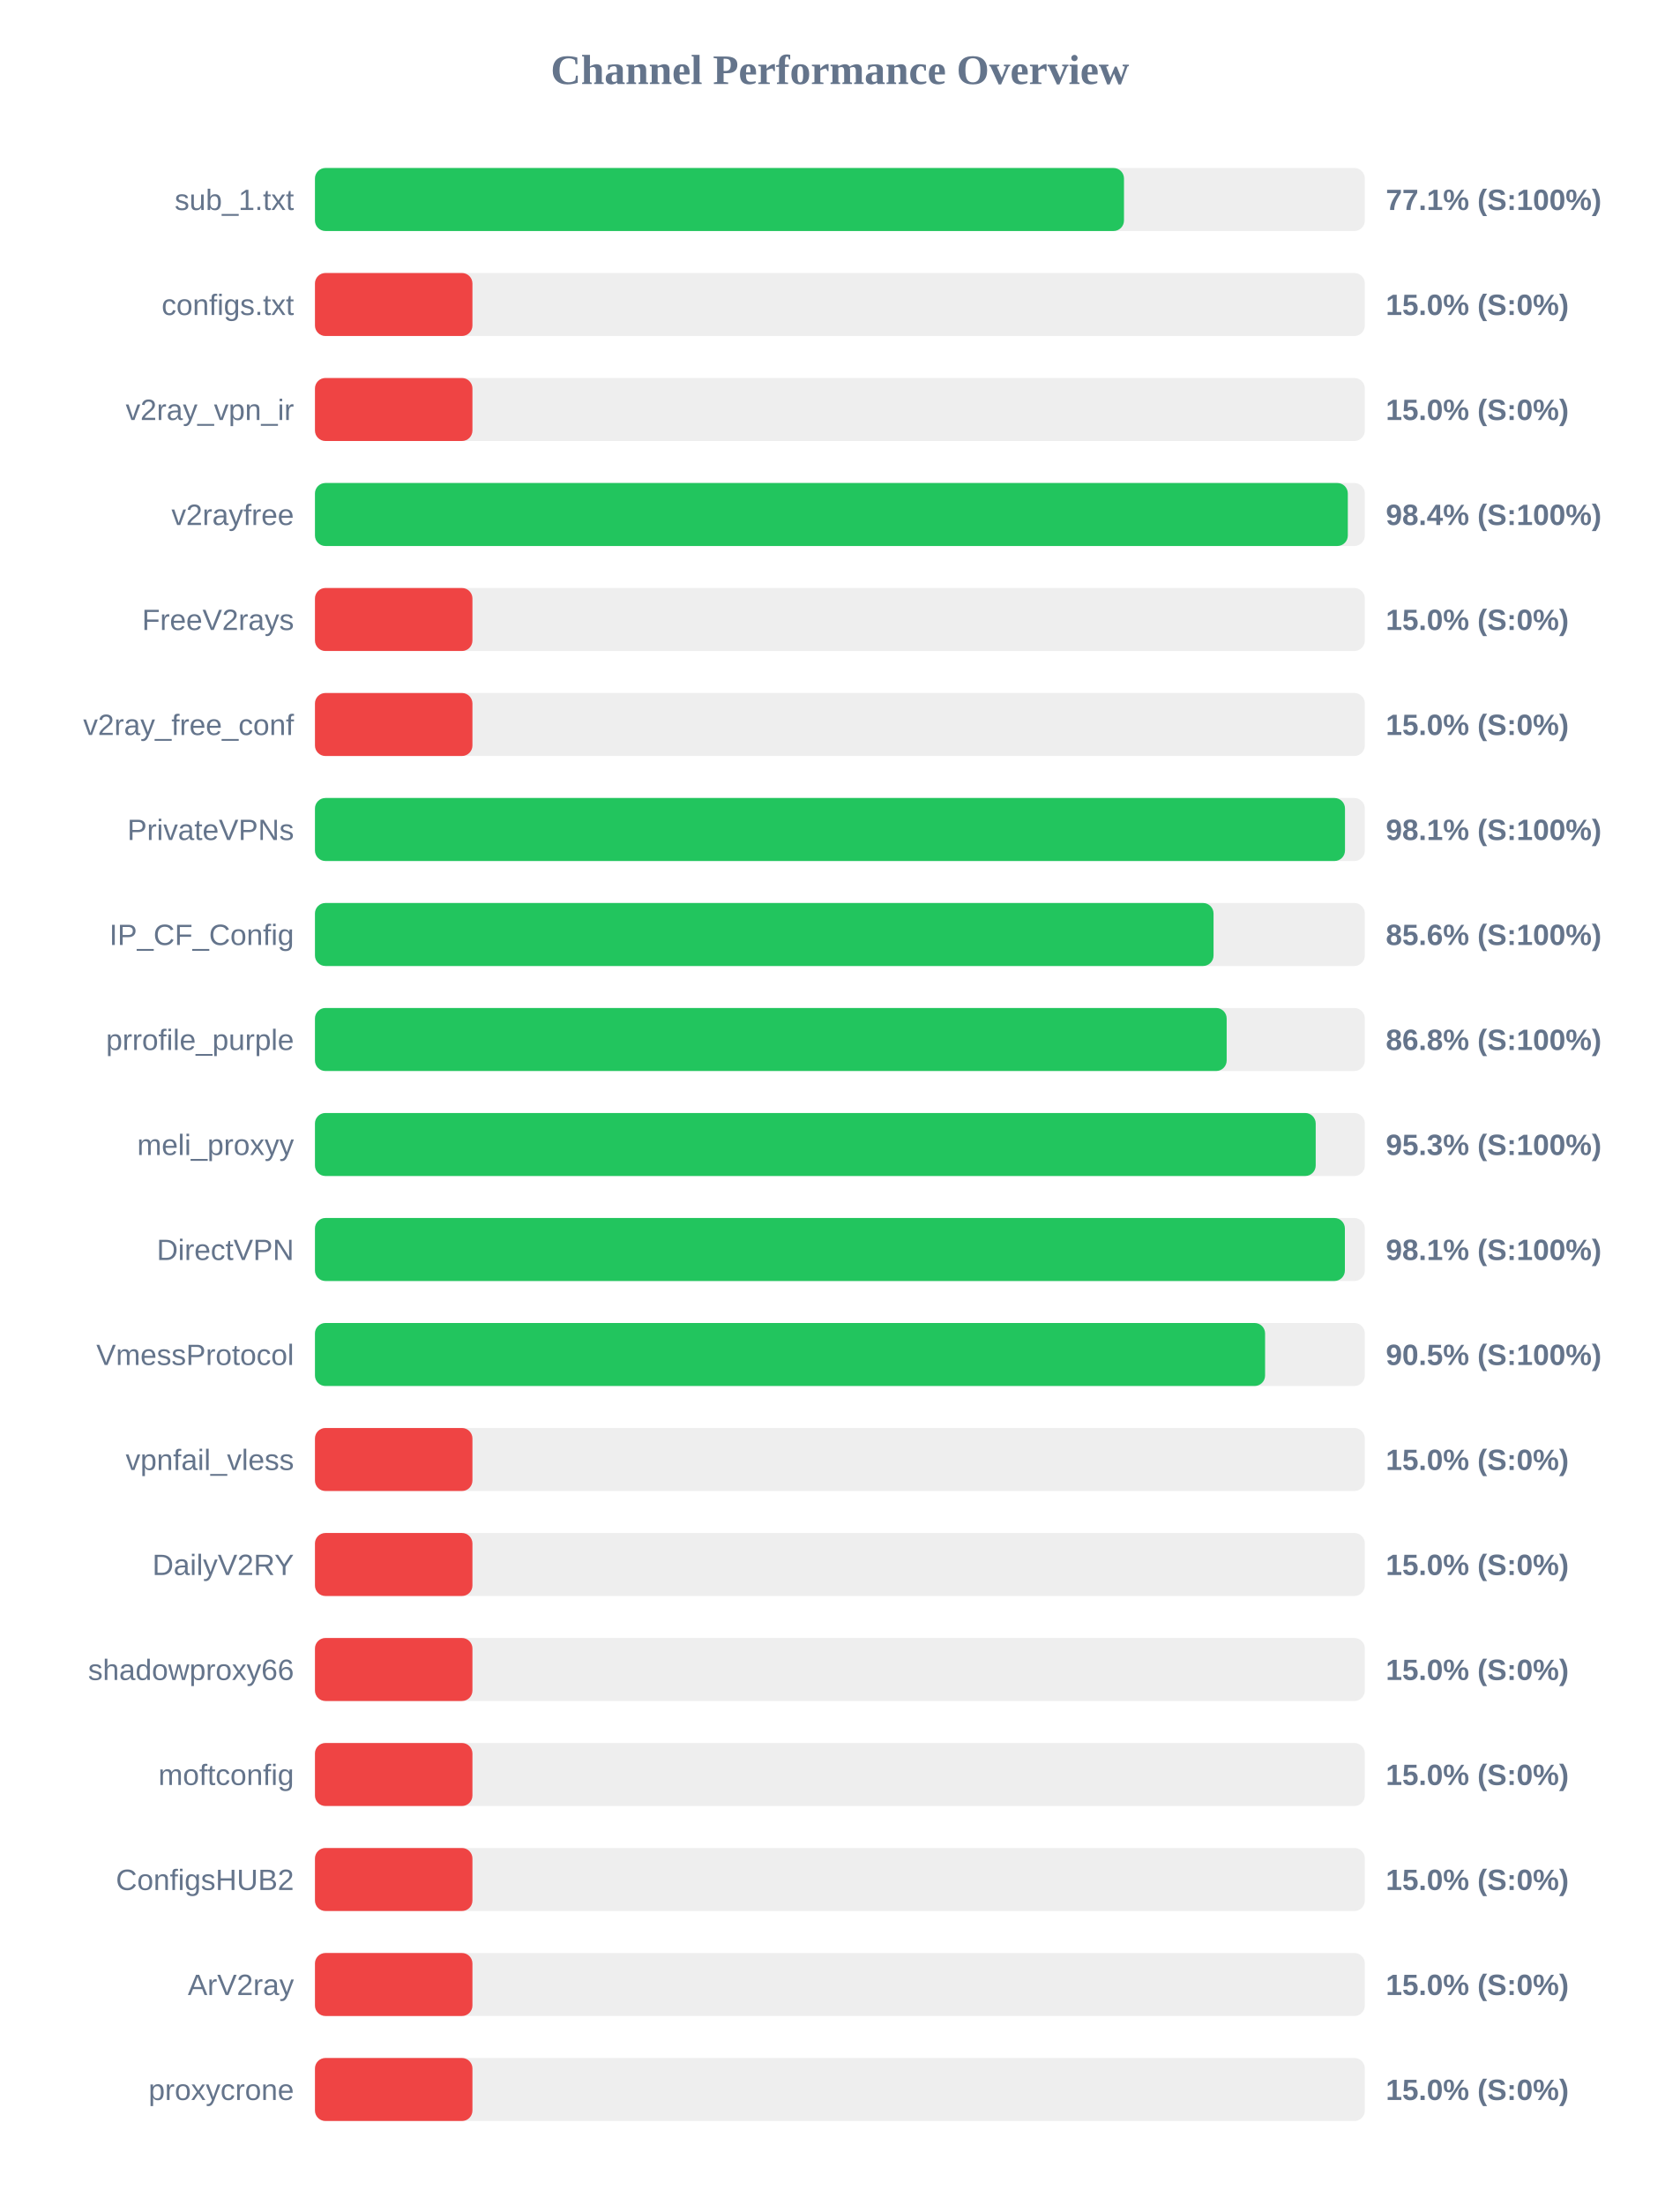
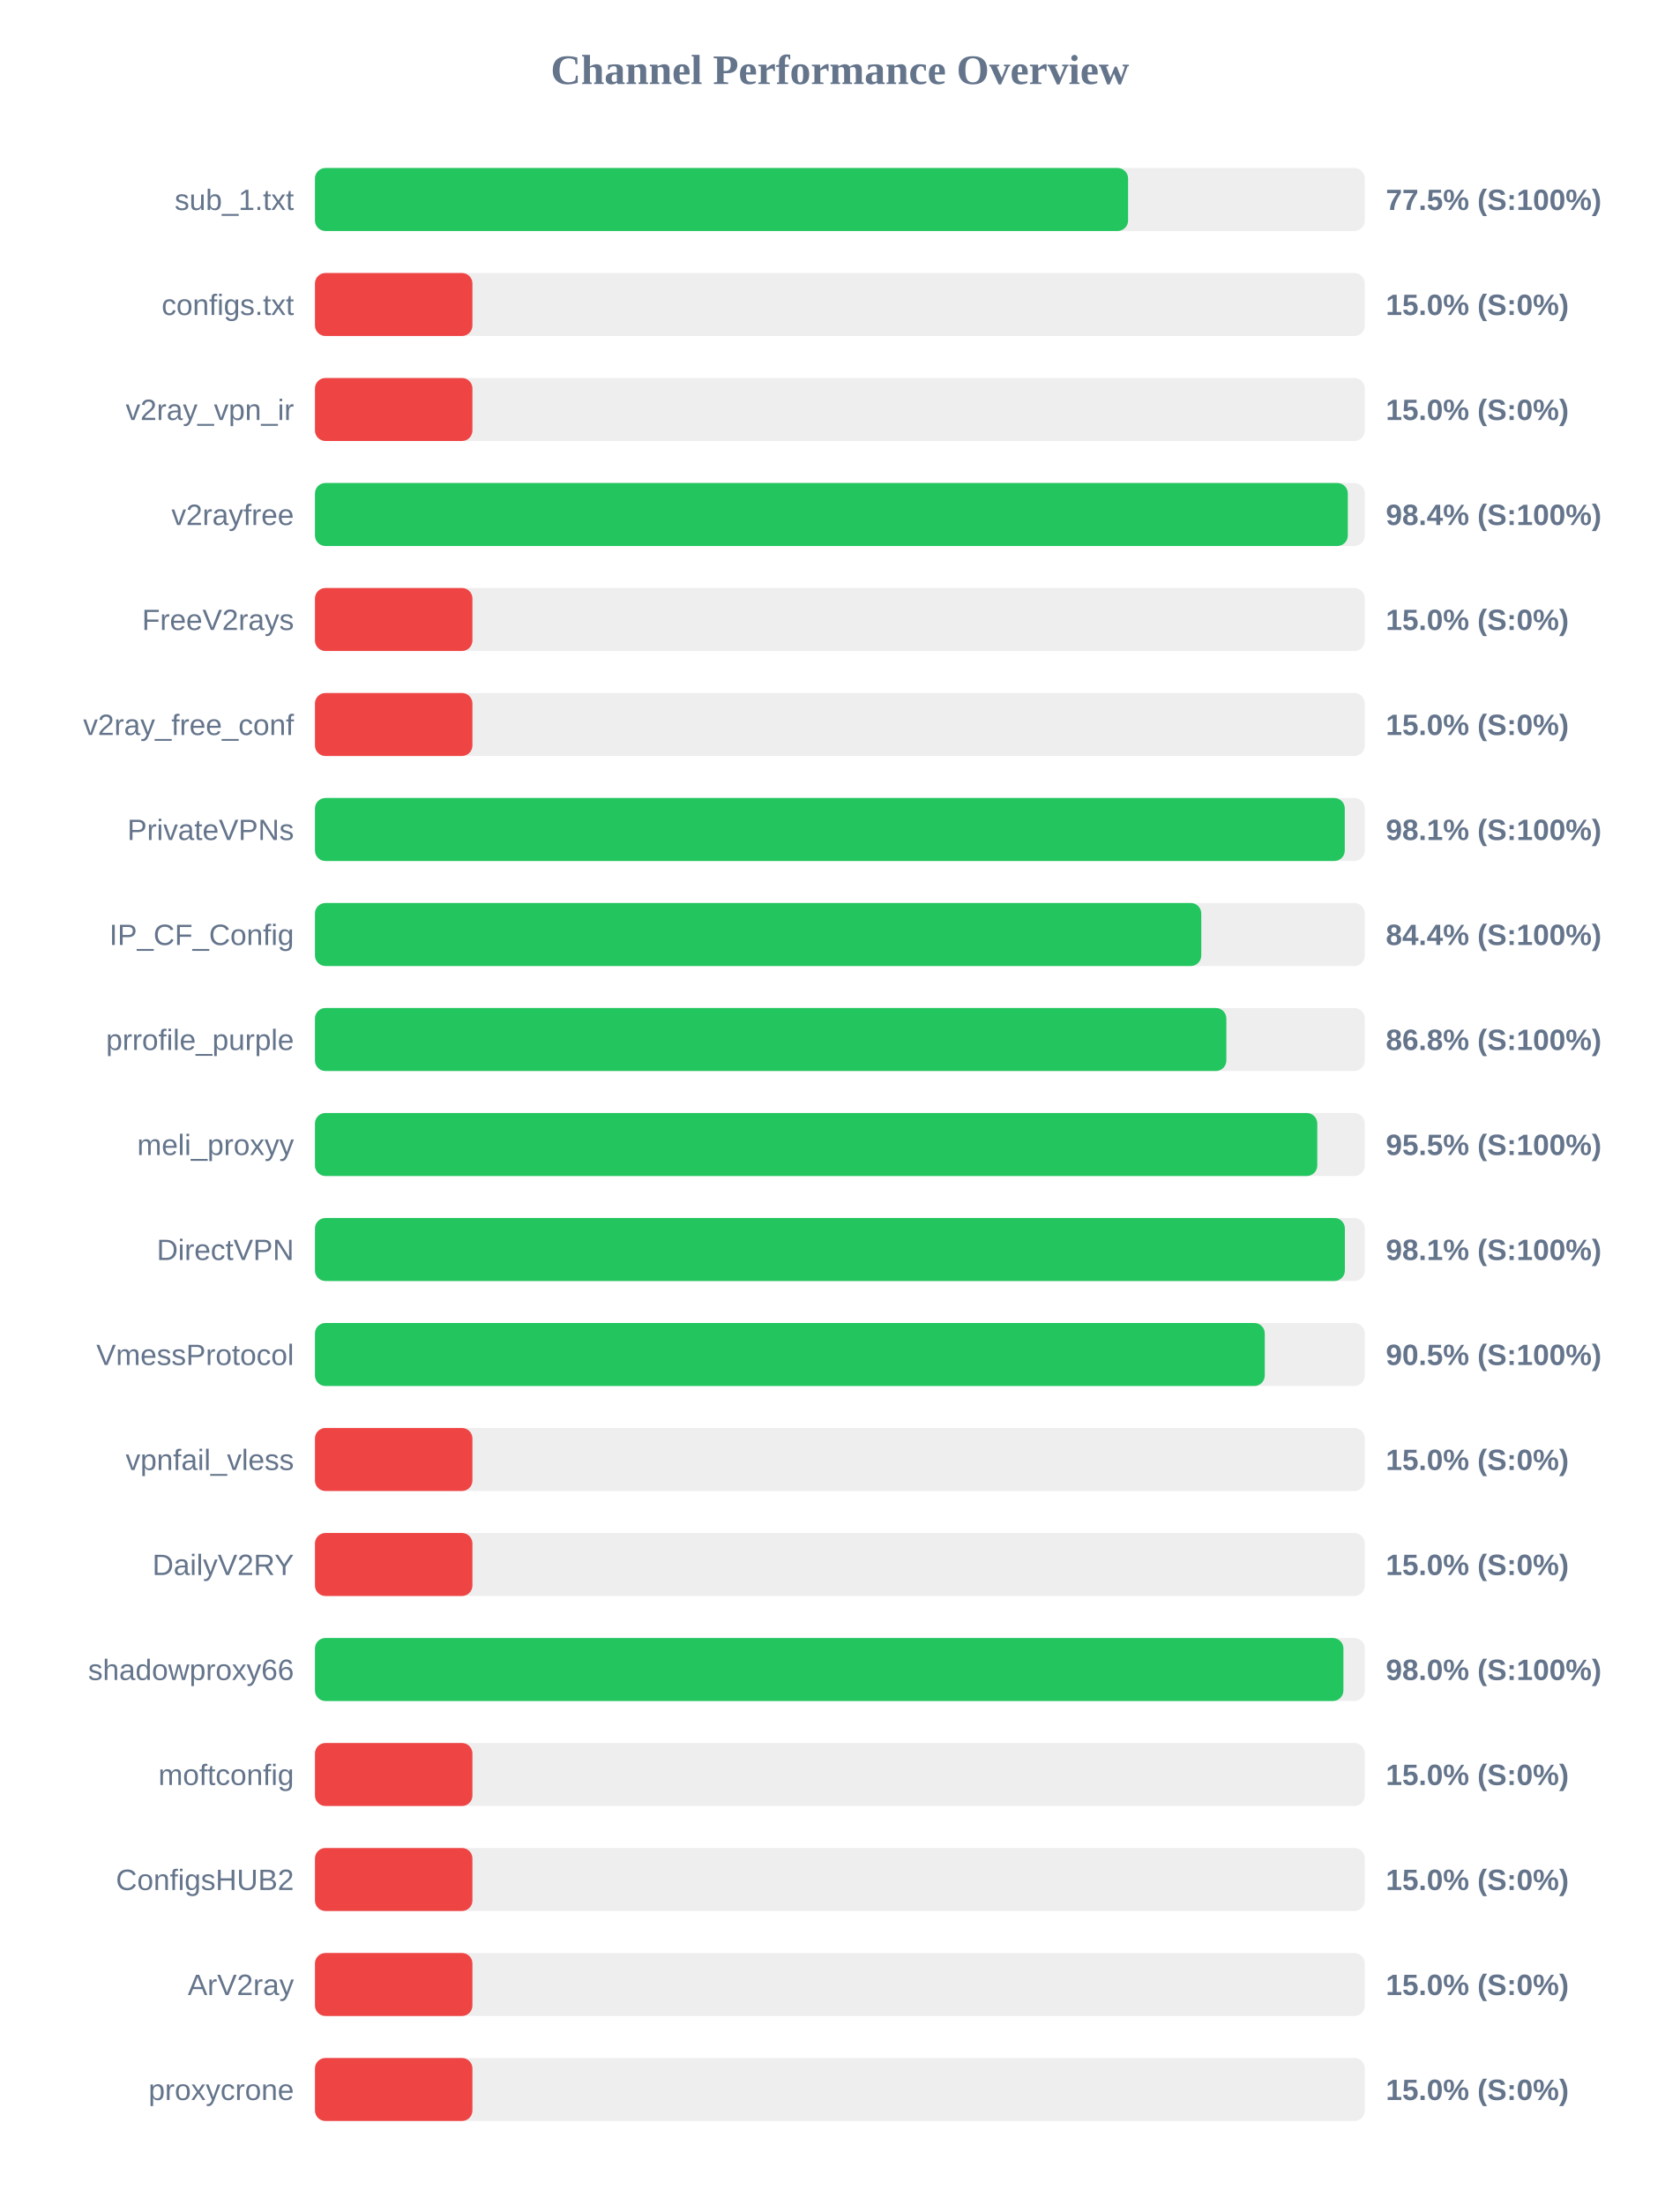
<svg xmlns="http://www.w3.org/2000/svg" width="800" height="1050" version="1.1">
  <style>
        .row { font: 14px Arial; fill: #64748b; }
        .score { font: bold 14px Arial; fill: #64748b; }
    </style>
  <text x="400" y="40" text-anchor="middle" font-size="20px" font-weight="bold" fill="#64748b">Channel Performance Overview</text>
  <rect x="150" y="80" width="500" height="30" fill="#eee" rx="5" />
-   <rect x="150" y="80" width="385.3" height="30" fill="#22c55e" rx="5" />
+   <rect x="150" y="80" width="387.25" height="30" fill="#22c55e" rx="5" />
  <text x="140" y="100" text-anchor="end" class="row">sub_1.txt</text>
-   <text x="660" y="100" text-anchor="start" class="score">77.1% (S:100%)</text>
+   <text x="660" y="100" text-anchor="start" class="score">77.5% (S:100%)</text>
  <rect x="150" y="130" width="500" height="30" fill="#eee" rx="5" />
  <rect x="150" y="130" width="75.0" height="30" fill="#ef4444" rx="5" />
  <text x="140" y="150" text-anchor="end" class="row">configs.txt</text>
  <text x="660" y="150" text-anchor="start" class="score">15.0% (S:0%)</text>
  <rect x="150" y="180" width="500" height="30" fill="#eee" rx="5" />
  <rect x="150" y="180" width="75.0" height="30" fill="#ef4444" rx="5" />
  <text x="140" y="200" text-anchor="end" class="row">v2ray_vpn_ir</text>
  <text x="660" y="200" text-anchor="start" class="score">15.0% (S:0%)</text>
  <rect x="150" y="230" width="500" height="30" fill="#eee" rx="5" />
  <rect x="150" y="230" width="491.9" height="30" fill="#22c55e" rx="5" />
  <text x="140" y="250" text-anchor="end" class="row">v2rayfree</text>
  <text x="660" y="250" text-anchor="start" class="score">98.4% (S:100%)</text>
  <rect x="150" y="280" width="500" height="30" fill="#eee" rx="5" />
  <rect x="150" y="280" width="75.0" height="30" fill="#ef4444" rx="5" />
  <text x="140" y="300" text-anchor="end" class="row">FreeV2rays</text>
  <text x="660" y="300" text-anchor="start" class="score">15.0% (S:0%)</text>
  <rect x="150" y="330" width="500" height="30" fill="#eee" rx="5" />
  <rect x="150" y="330" width="75.0" height="30" fill="#ef4444" rx="5" />
  <text x="140" y="350" text-anchor="end" class="row">v2ray_free_conf</text>
  <text x="660" y="350" text-anchor="start" class="score">15.0% (S:0%)</text>
  <rect x="150" y="380" width="500" height="30" fill="#eee" rx="5" />
-   <rect x="150" y="380" width="490.55" height="30" fill="#22c55e" rx="5" />
+   <rect x="150" y="380" width="490.45" height="30" fill="#22c55e" rx="5" />
  <text x="140" y="400" text-anchor="end" class="row">PrivateVPNs</text>
  <text x="660" y="400" text-anchor="start" class="score">98.1% (S:100%)</text>
  <rect x="150" y="430" width="500" height="30" fill="#eee" rx="5" />
-   <rect x="150" y="430" width="427.95" height="30" fill="#22c55e" rx="5" />
+   <rect x="150" y="430" width="422.1" height="30" fill="#22c55e" rx="5" />
  <text x="140" y="450" text-anchor="end" class="row">IP_CF_Config</text>
-   <text x="660" y="450" text-anchor="start" class="score">85.6% (S:100%)</text>
+   <text x="660" y="450" text-anchor="start" class="score">84.4% (S:100%)</text>
  <rect x="150" y="480" width="500" height="30" fill="#eee" rx="5" />
-   <rect x="150" y="480" width="434.2" height="30" fill="#22c55e" rx="5" />
+   <rect x="150" y="480" width="434.05" height="30" fill="#22c55e" rx="5" />
  <text x="140" y="500" text-anchor="end" class="row">prrofile_purple</text>
  <text x="660" y="500" text-anchor="start" class="score">86.8% (S:100%)</text>
  <rect x="150" y="530" width="500" height="30" fill="#eee" rx="5" />
-   <rect x="150" y="530" width="476.6" height="30" fill="#22c55e" rx="5" />
+   <rect x="150" y="530" width="477.35" height="30" fill="#22c55e" rx="5" />
  <text x="140" y="550" text-anchor="end" class="row">meli_proxyy</text>
-   <text x="660" y="550" text-anchor="start" class="score">95.3% (S:100%)</text>
+   <text x="660" y="550" text-anchor="start" class="score">95.5% (S:100%)</text>
  <rect x="150" y="580" width="500" height="30" fill="#eee" rx="5" />
  <rect x="150" y="580" width="490.5" height="30" fill="#22c55e" rx="5" />
  <text x="140" y="600" text-anchor="end" class="row">DirectVPN</text>
  <text x="660" y="600" text-anchor="start" class="score">98.1% (S:100%)</text>
  <rect x="150" y="630" width="500" height="30" fill="#eee" rx="5" />
-   <rect x="150" y="630" width="452.5" height="30" fill="#22c55e" rx="5" />
+   <rect x="150" y="630" width="452.35" height="30" fill="#22c55e" rx="5" />
  <text x="140" y="650" text-anchor="end" class="row">VmessProtocol</text>
  <text x="660" y="650" text-anchor="start" class="score">90.5% (S:100%)</text>
  <rect x="150" y="680" width="500" height="30" fill="#eee" rx="5" />
  <rect x="150" y="680" width="75.0" height="30" fill="#ef4444" rx="5" />
  <text x="140" y="700" text-anchor="end" class="row">vpnfail_vless</text>
  <text x="660" y="700" text-anchor="start" class="score">15.0% (S:0%)</text>
  <rect x="150" y="730" width="500" height="30" fill="#eee" rx="5" />
  <rect x="150" y="730" width="75.0" height="30" fill="#ef4444" rx="5" />
  <text x="140" y="750" text-anchor="end" class="row">DailyV2RY</text>
  <text x="660" y="750" text-anchor="start" class="score">15.0% (S:0%)</text>
  <rect x="150" y="780" width="500" height="30" fill="#eee" rx="5" />
-   <rect x="150" y="780" width="75.0" height="30" fill="#ef4444" rx="5" />
+   <rect x="150" y="780" width="489.8" height="30" fill="#22c55e" rx="5" />
  <text x="140" y="800" text-anchor="end" class="row">shadowproxy66</text>
-   <text x="660" y="800" text-anchor="start" class="score">15.0% (S:0%)</text>
+   <text x="660" y="800" text-anchor="start" class="score">98.0% (S:100%)</text>
  <rect x="150" y="830" width="500" height="30" fill="#eee" rx="5" />
  <rect x="150" y="830" width="75.0" height="30" fill="#ef4444" rx="5" />
  <text x="140" y="850" text-anchor="end" class="row">moftconfig</text>
  <text x="660" y="850" text-anchor="start" class="score">15.0% (S:0%)</text>
  <rect x="150" y="880" width="500" height="30" fill="#eee" rx="5" />
  <rect x="150" y="880" width="75.0" height="30" fill="#ef4444" rx="5" />
  <text x="140" y="900" text-anchor="end" class="row">ConfigsHUB2</text>
  <text x="660" y="900" text-anchor="start" class="score">15.0% (S:0%)</text>
  <rect x="150" y="930" width="500" height="30" fill="#eee" rx="5" />
  <rect x="150" y="930" width="75.0" height="30" fill="#ef4444" rx="5" />
  <text x="140" y="950" text-anchor="end" class="row">ArV2ray</text>
  <text x="660" y="950" text-anchor="start" class="score">15.0% (S:0%)</text>
  <rect x="150" y="980" width="500" height="30" fill="#eee" rx="5" />
  <rect x="150" y="980" width="75.0" height="30" fill="#ef4444" rx="5" />
  <text x="140" y="1000" text-anchor="end" class="row">proxycrone</text>
  <text x="660" y="1000" text-anchor="start" class="score">15.0% (S:0%)</text>
</svg>
